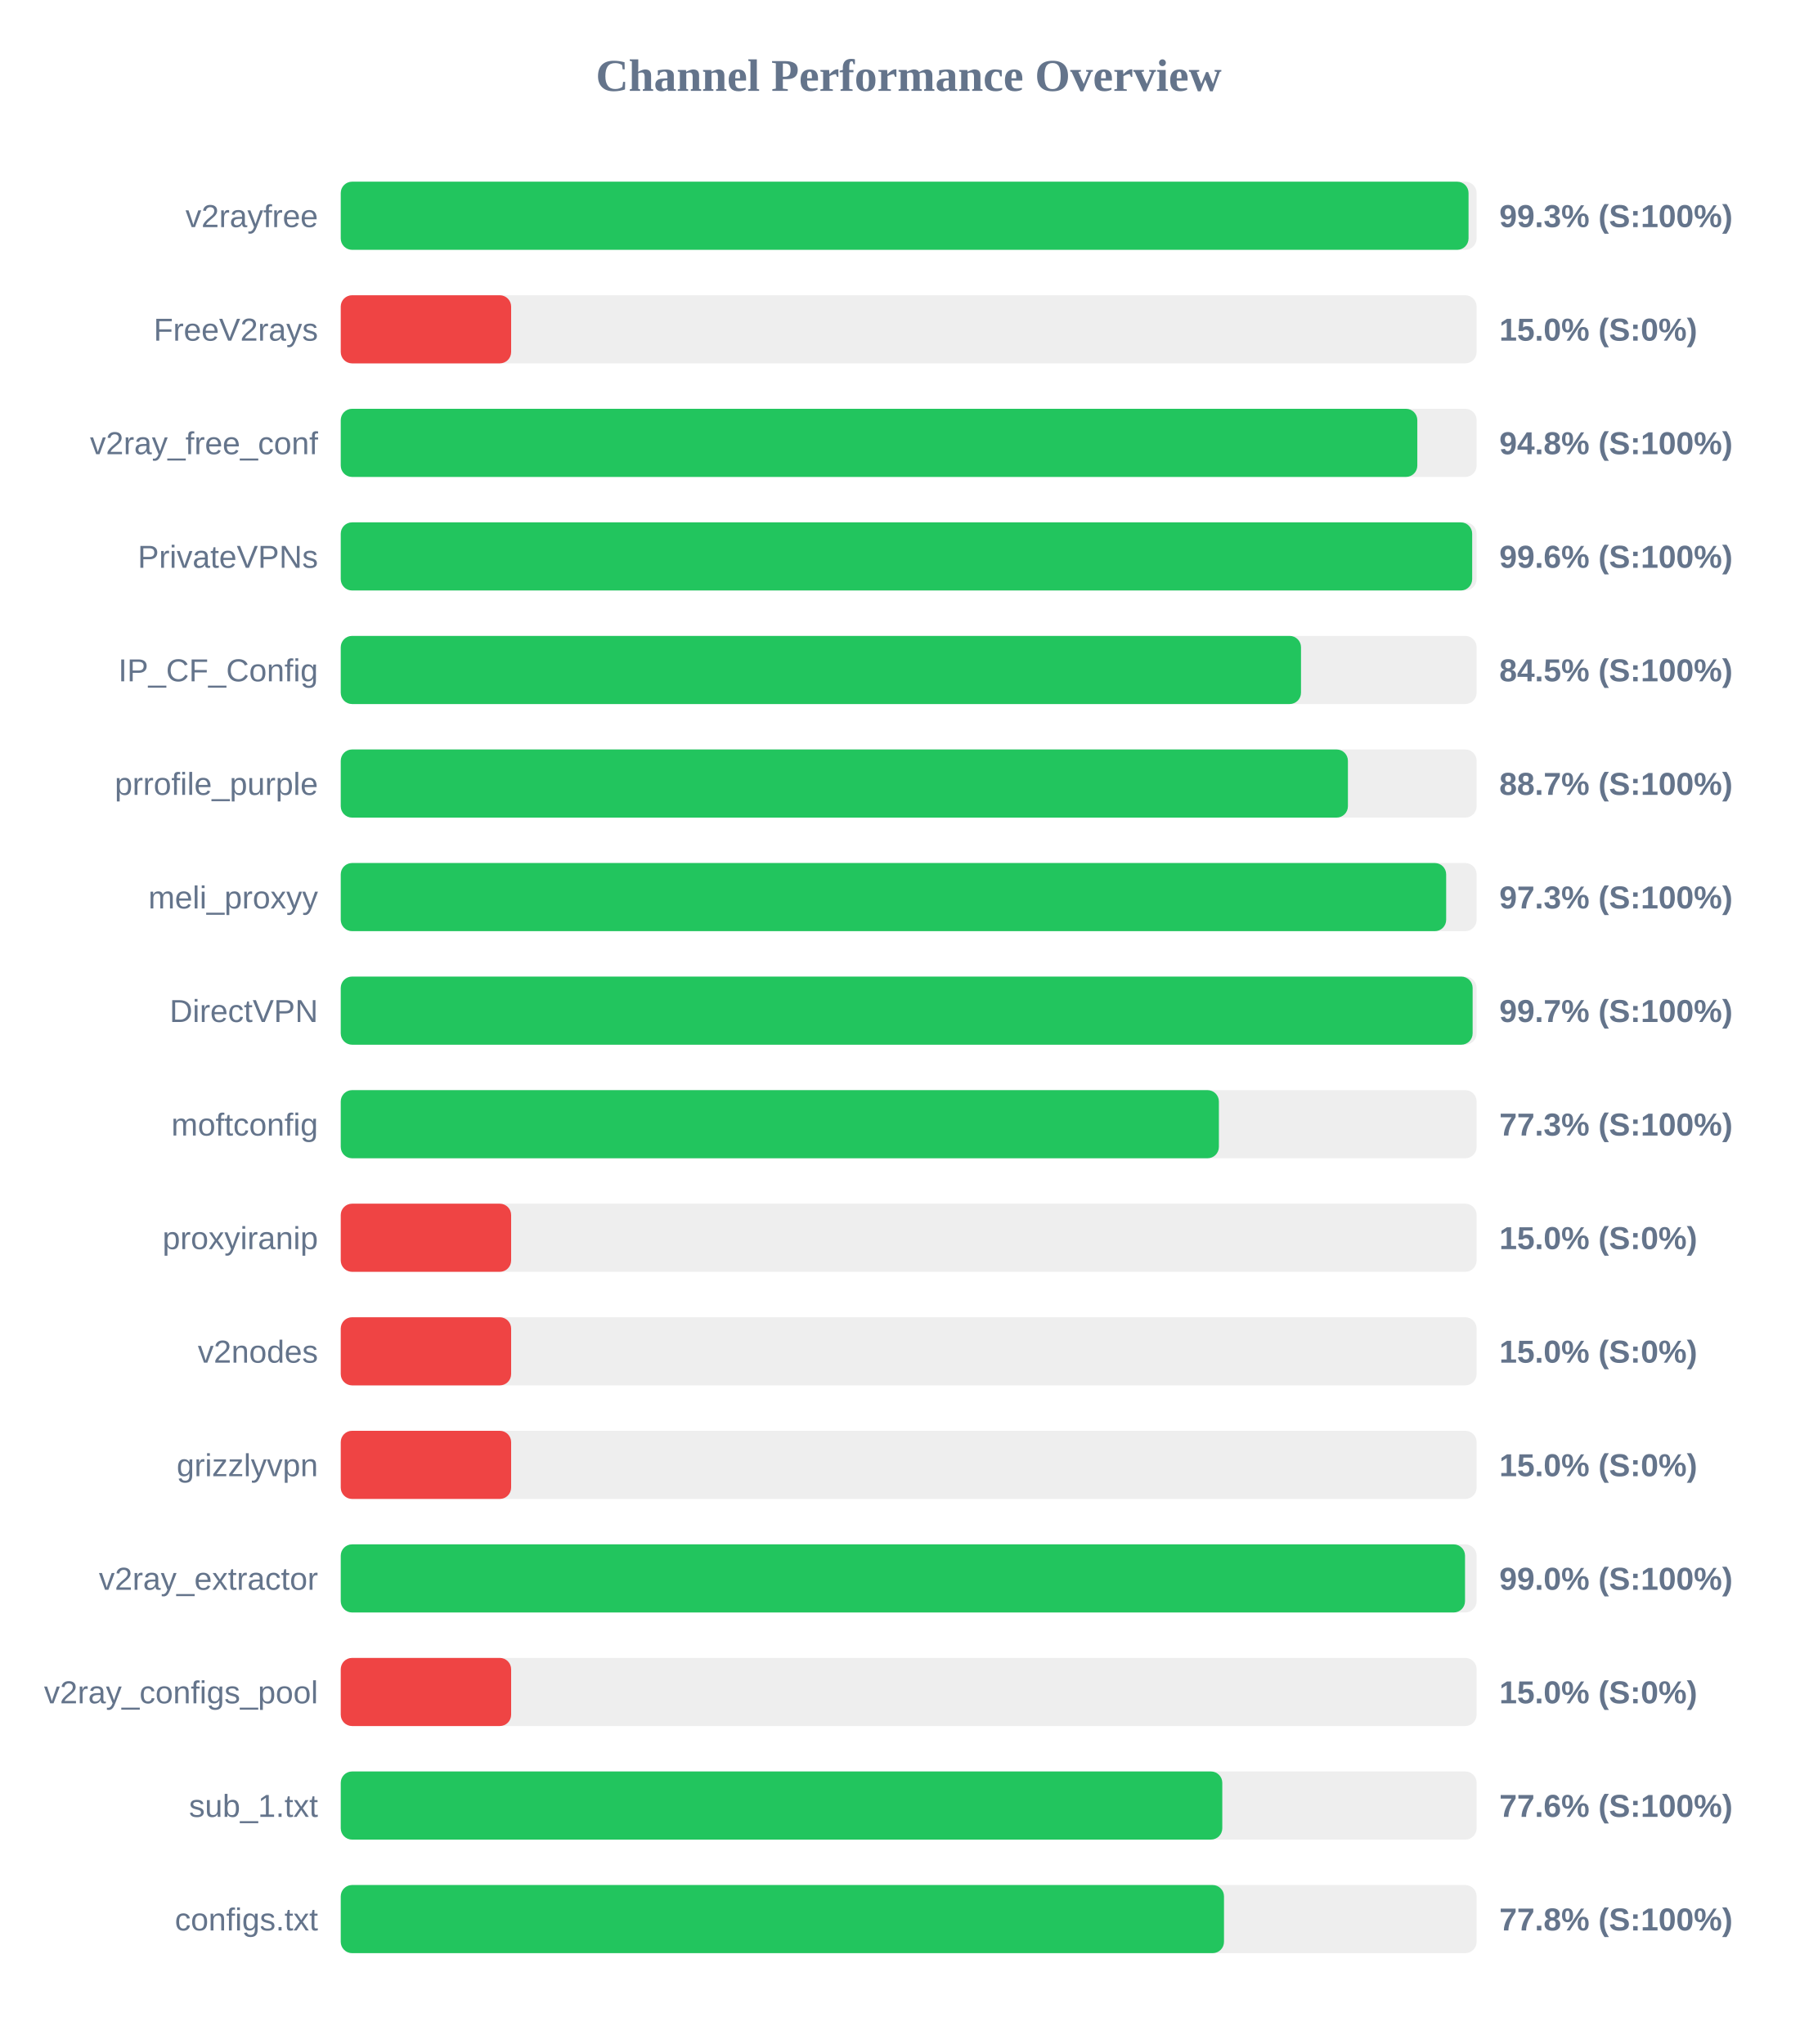
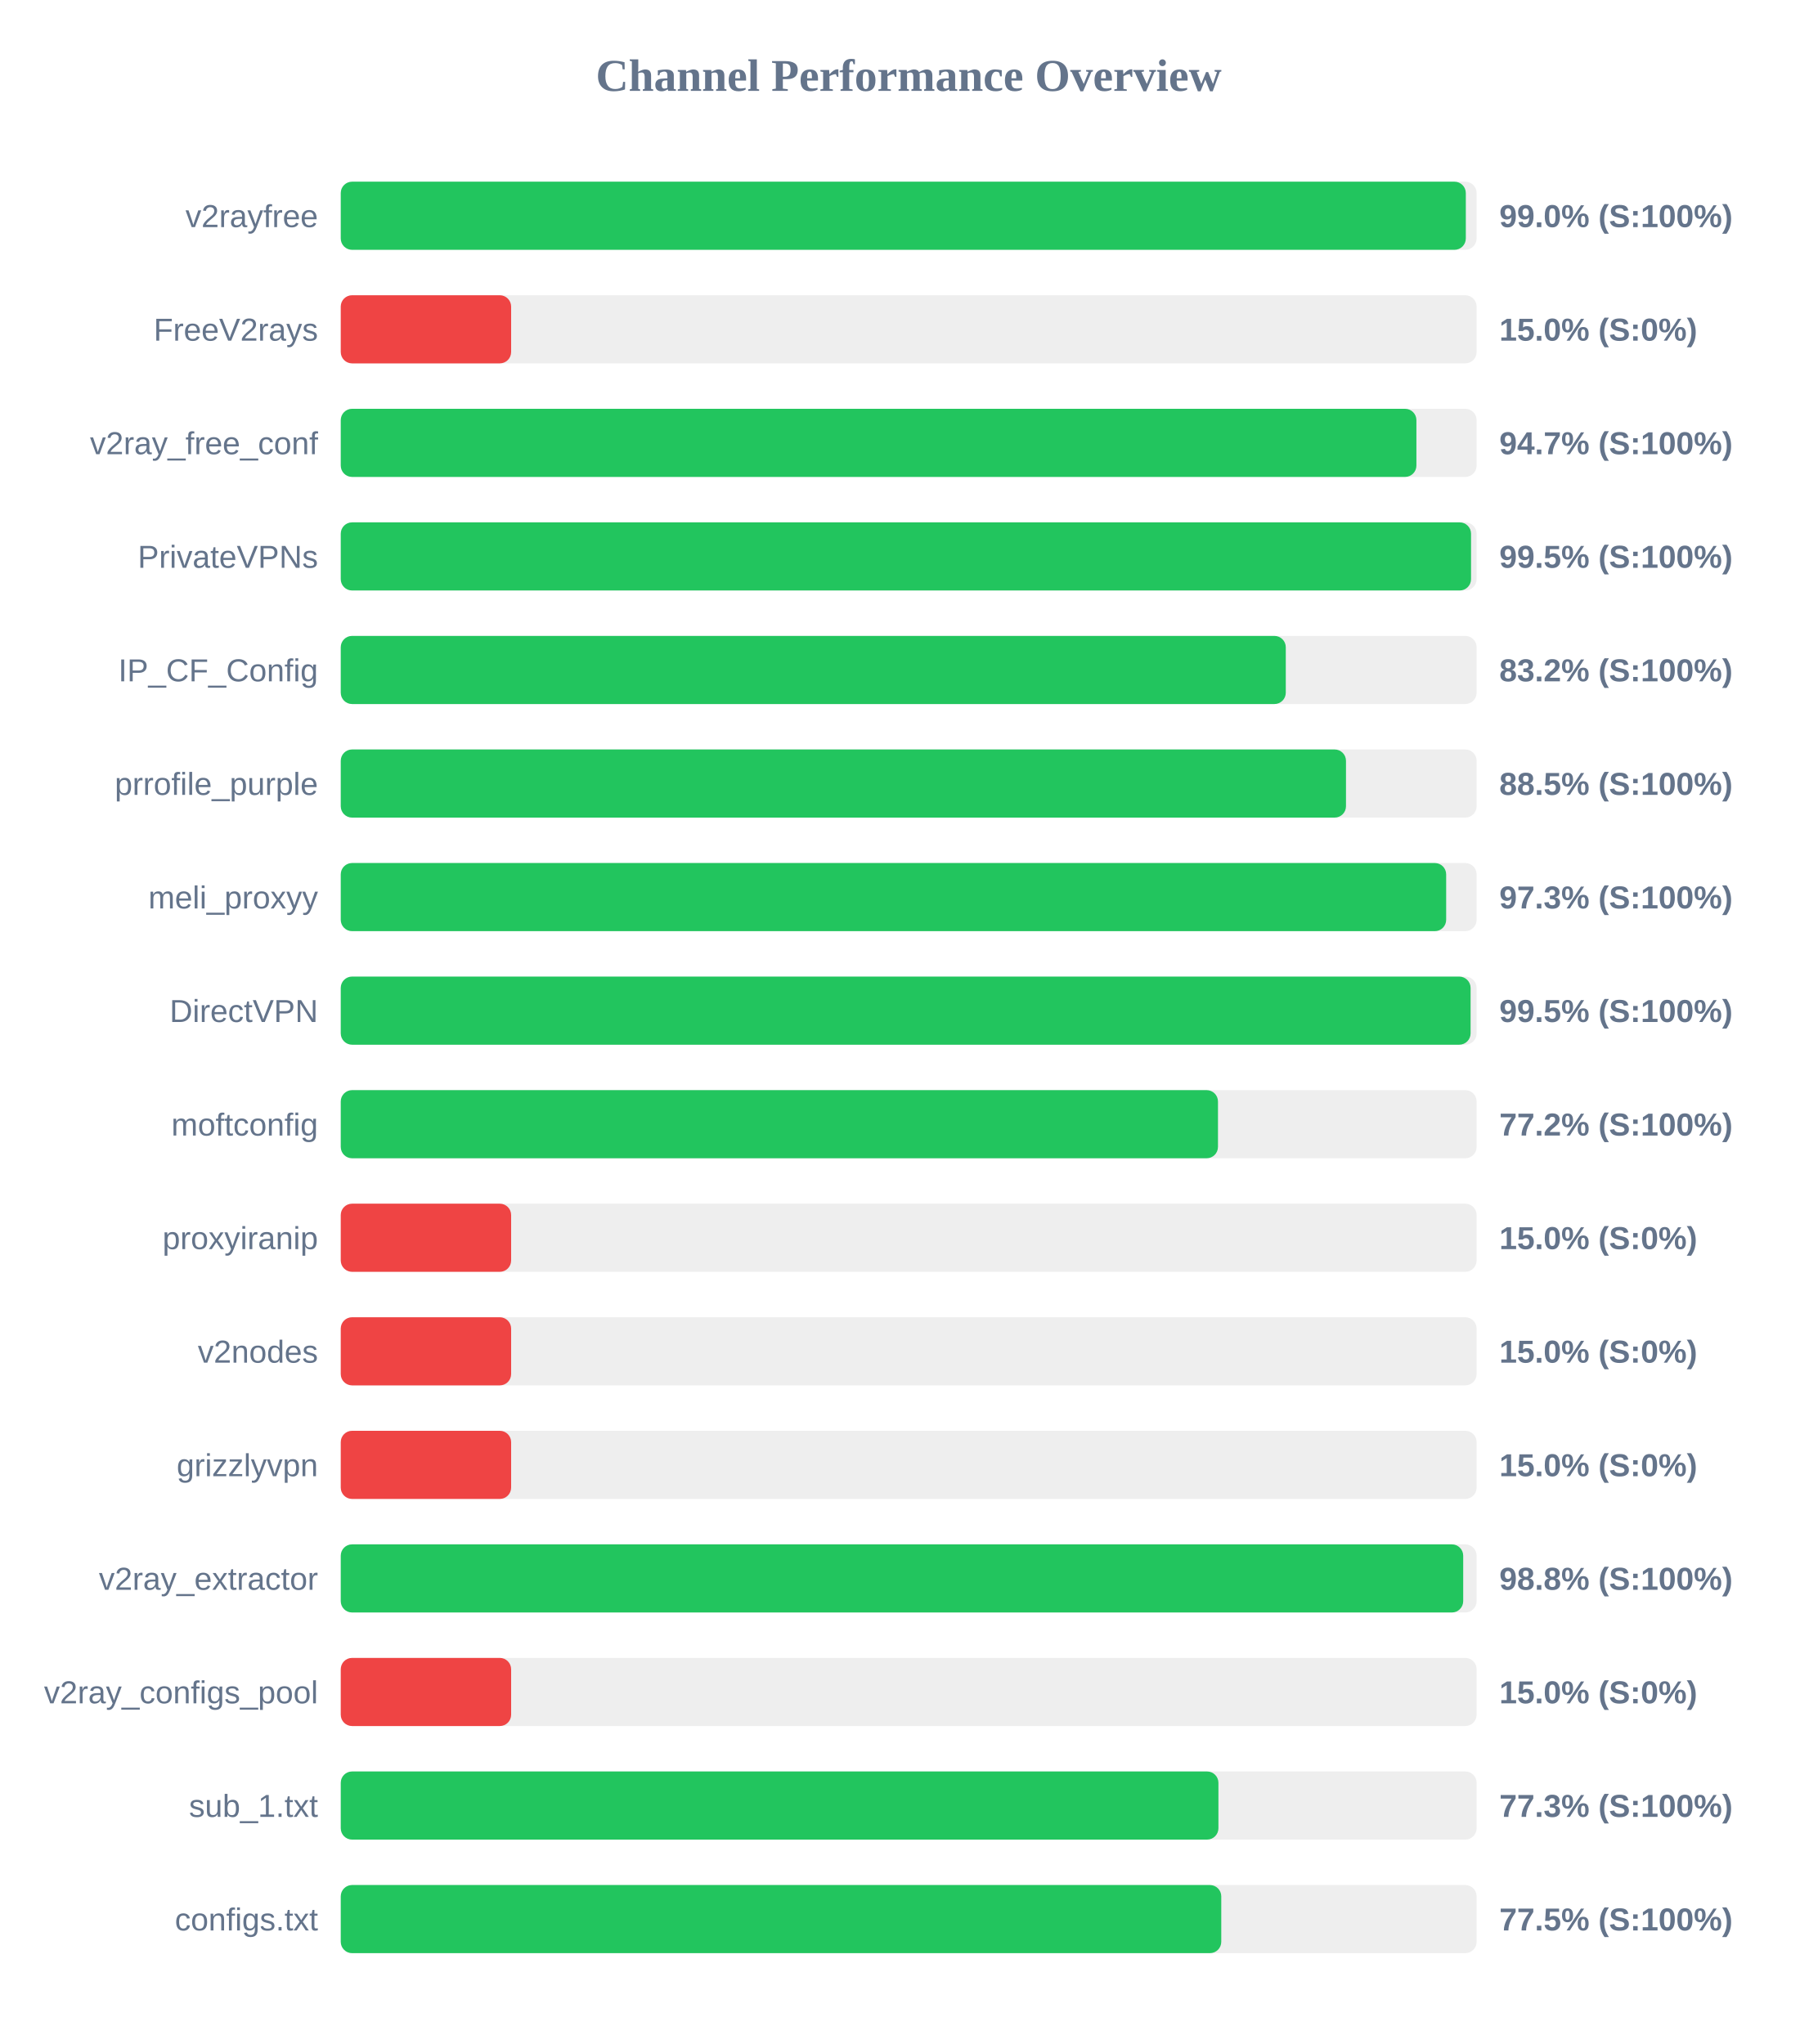
<svg xmlns="http://www.w3.org/2000/svg" width="800" height="900" version="1.1">
  <style>
        .row { font: 14px Arial; fill: #64748b; }
        .score { font: bold 14px Arial; fill: #64748b; }
    </style>
  <text x="400" y="40" text-anchor="middle" font-size="20px" font-weight="bold" fill="#64748b">Channel Performance Overview</text>
  <rect x="150" y="80" width="500" height="30" fill="#eee" rx="5" />
-   <rect x="150" y="80" width="496.45" height="30" fill="#22c55e" rx="5" />
+   <rect x="150" y="80" width="495.25" height="30" fill="#22c55e" rx="5" />
  <text x="140" y="100" text-anchor="end" class="row">v2rayfree</text>
-   <text x="660" y="100" text-anchor="start" class="score">99.3% (S:100%)</text>
+   <text x="660" y="100" text-anchor="start" class="score">99.0% (S:100%)</text>
  <rect x="150" y="130" width="500" height="30" fill="#eee" rx="5" />
  <rect x="150" y="130" width="75.0" height="30" fill="#ef4444" rx="5" />
  <text x="140" y="150" text-anchor="end" class="row">FreeV2rays</text>
  <text x="660" y="150" text-anchor="start" class="score">15.0% (S:0%)</text>
  <rect x="150" y="180" width="500" height="30" fill="#eee" rx="5" />
-   <rect x="150" y="180" width="473.9" height="30" fill="#22c55e" rx="5" />
+   <rect x="150" y="180" width="473.5" height="30" fill="#22c55e" rx="5" />
  <text x="140" y="200" text-anchor="end" class="row">v2ray_free_conf</text>
-   <text x="660" y="200" text-anchor="start" class="score">94.8% (S:100%)</text>
+   <text x="660" y="200" text-anchor="start" class="score">94.7% (S:100%)</text>
  <rect x="150" y="230" width="500" height="30" fill="#eee" rx="5" />
-   <rect x="150" y="230" width="498.05" height="30" fill="#22c55e" rx="5" />
+   <rect x="150" y="230" width="497.55" height="30" fill="#22c55e" rx="5" />
  <text x="140" y="250" text-anchor="end" class="row">PrivateVPNs</text>
-   <text x="660" y="250" text-anchor="start" class="score">99.6% (S:100%)</text>
+   <text x="660" y="250" text-anchor="start" class="score">99.5% (S:100%)</text>
  <rect x="150" y="280" width="500" height="30" fill="#eee" rx="5" />
-   <rect x="150" y="280" width="422.7" height="30" fill="#22c55e" rx="5" />
+   <rect x="150" y="280" width="416.0" height="30" fill="#22c55e" rx="5" />
  <text x="140" y="300" text-anchor="end" class="row">IP_CF_Config</text>
-   <text x="660" y="300" text-anchor="start" class="score">84.5% (S:100%)</text>
+   <text x="660" y="300" text-anchor="start" class="score">83.2% (S:100%)</text>
  <rect x="150" y="330" width="500" height="30" fill="#eee" rx="5" />
-   <rect x="150" y="330" width="443.35" height="30" fill="#22c55e" rx="5" />
+   <rect x="150" y="330" width="442.5" height="30" fill="#22c55e" rx="5" />
  <text x="140" y="350" text-anchor="end" class="row">prrofile_purple</text>
-   <text x="660" y="350" text-anchor="start" class="score">88.7% (S:100%)</text>
+   <text x="660" y="350" text-anchor="start" class="score">88.5% (S:100%)</text>
  <rect x="150" y="380" width="500" height="30" fill="#eee" rx="5" />
  <rect x="150" y="380" width="486.6" height="30" fill="#22c55e" rx="5" />
  <text x="140" y="400" text-anchor="end" class="row">meli_proxyy</text>
  <text x="660" y="400" text-anchor="start" class="score">97.3% (S:100%)</text>
  <rect x="150" y="430" width="500" height="30" fill="#eee" rx="5" />
-   <rect x="150" y="430" width="498.25" height="30" fill="#22c55e" rx="5" />
+   <rect x="150" y="430" width="497.35" height="30" fill="#22c55e" rx="5" />
  <text x="140" y="450" text-anchor="end" class="row">DirectVPN</text>
-   <text x="660" y="450" text-anchor="start" class="score">99.7% (S:100%)</text>
+   <text x="660" y="450" text-anchor="start" class="score">99.5% (S:100%)</text>
  <rect x="150" y="480" width="500" height="30" fill="#eee" rx="5" />
-   <rect x="150" y="480" width="386.55" height="30" fill="#22c55e" rx="5" />
+   <rect x="150" y="480" width="386.15" height="30" fill="#22c55e" rx="5" />
  <text x="140" y="500" text-anchor="end" class="row">moftconfig</text>
-   <text x="660" y="500" text-anchor="start" class="score">77.3% (S:100%)</text>
+   <text x="660" y="500" text-anchor="start" class="score">77.2% (S:100%)</text>
  <rect x="150" y="530" width="500" height="30" fill="#eee" rx="5" />
  <rect x="150" y="530" width="75.0" height="30" fill="#ef4444" rx="5" />
  <text x="140" y="550" text-anchor="end" class="row">proxyiranip</text>
  <text x="660" y="550" text-anchor="start" class="score">15.0% (S:0%)</text>
  <rect x="150" y="580" width="500" height="30" fill="#eee" rx="5" />
  <rect x="150" y="580" width="75.0" height="30" fill="#ef4444" rx="5" />
  <text x="140" y="600" text-anchor="end" class="row">v2nodes</text>
  <text x="660" y="600" text-anchor="start" class="score">15.0% (S:0%)</text>
  <rect x="150" y="630" width="500" height="30" fill="#eee" rx="5" />
  <rect x="150" y="630" width="75.0" height="30" fill="#ef4444" rx="5" />
  <text x="140" y="650" text-anchor="end" class="row">grizzlyvpn</text>
  <text x="660" y="650" text-anchor="start" class="score">15.0% (S:0%)</text>
  <rect x="150" y="680" width="500" height="30" fill="#eee" rx="5" />
-   <rect x="150" y="680" width="494.9" height="30" fill="#22c55e" rx="5" />
+   <rect x="150" y="680" width="494.1" height="30" fill="#22c55e" rx="5" />
  <text x="140" y="700" text-anchor="end" class="row">v2ray_extractor</text>
-   <text x="660" y="700" text-anchor="start" class="score">99.0% (S:100%)</text>
+   <text x="660" y="700" text-anchor="start" class="score">98.8% (S:100%)</text>
  <rect x="150" y="730" width="500" height="30" fill="#eee" rx="5" />
  <rect x="150" y="730" width="75.0" height="30" fill="#ef4444" rx="5" />
  <text x="140" y="750" text-anchor="end" class="row">v2ray_configs_pool</text>
  <text x="660" y="750" text-anchor="start" class="score">15.0% (S:0%)</text>
  <rect x="150" y="780" width="500" height="30" fill="#eee" rx="5" />
-   <rect x="150" y="780" width="388.05" height="30" fill="#22c55e" rx="5" />
+   <rect x="150" y="780" width="386.35" height="30" fill="#22c55e" rx="5" />
  <text x="140" y="800" text-anchor="end" class="row">sub_1.txt</text>
-   <text x="660" y="800" text-anchor="start" class="score">77.6% (S:100%)</text>
+   <text x="660" y="800" text-anchor="start" class="score">77.3% (S:100%)</text>
  <rect x="150" y="830" width="500" height="30" fill="#eee" rx="5" />
-   <rect x="150" y="830" width="388.8" height="30" fill="#22c55e" rx="5" />
+   <rect x="150" y="830" width="387.6" height="30" fill="#22c55e" rx="5" />
  <text x="140" y="850" text-anchor="end" class="row">configs.txt</text>
-   <text x="660" y="850" text-anchor="start" class="score">77.8% (S:100%)</text>
+   <text x="660" y="850" text-anchor="start" class="score">77.5% (S:100%)</text>
</svg>
